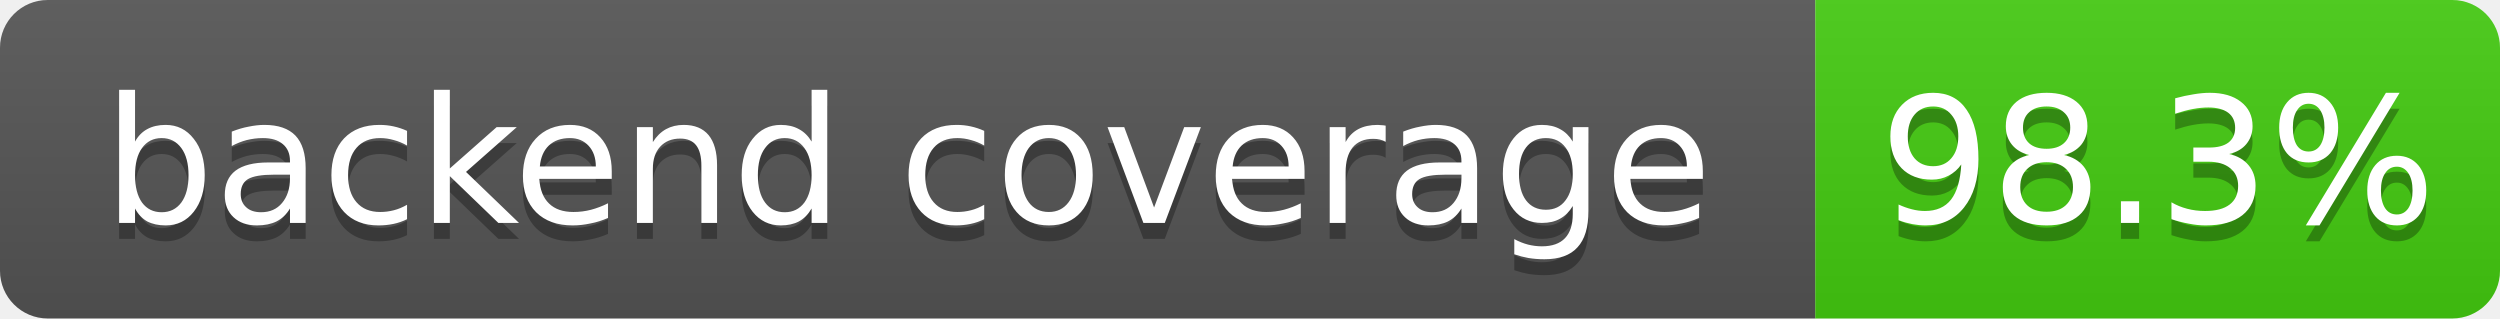
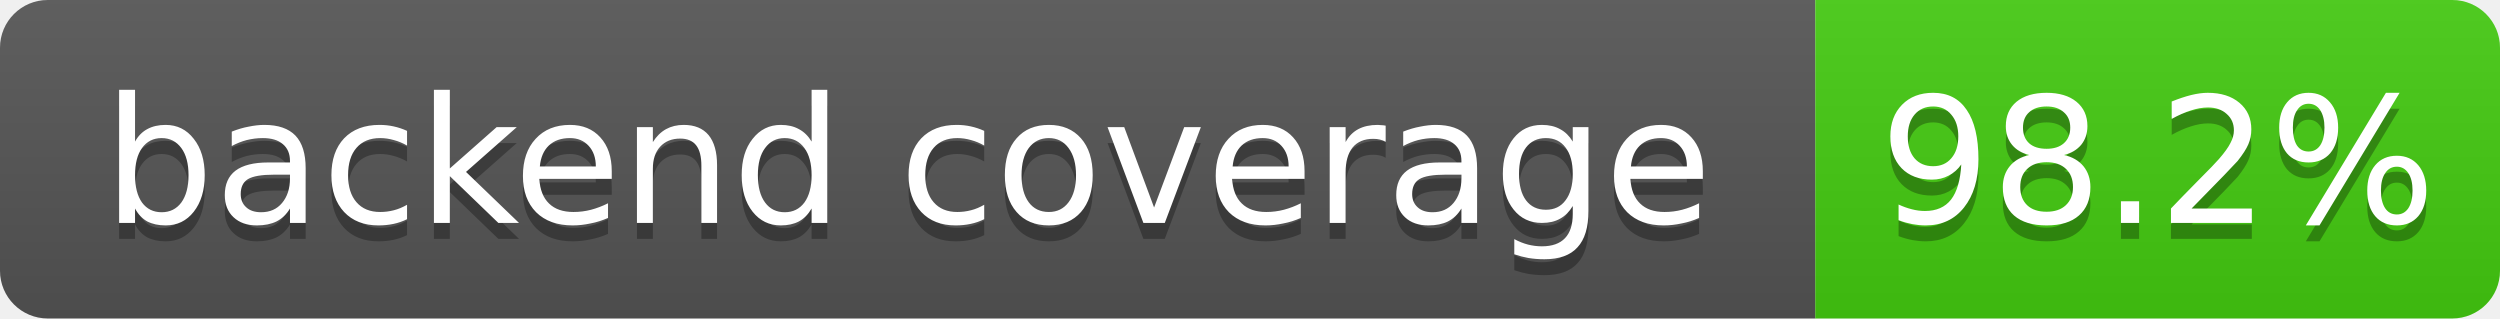
- <svg xmlns="http://www.w3.org/2000/svg" width="157" height="20" role="img" aria-label="backend coverage: 98.3%">
+ <svg xmlns="http://www.w3.org/2000/svg" width="157" height="20" role="img" aria-label="backend coverage: 98.2%">
  <linearGradient id="s" x2="0" y2="100%">
    <stop offset="0" stop-color="#bbb" stop-opacity=".1" />
    <stop offset="1" stop-opacity=".1" />
  </linearGradient>
  <clipPath id="r">
    <rect width="157" height="20" rx="3" fill="#fff" />
  </clipPath>
  <g clip-path="url(#r)">
    <rect width="114" height="20" fill="#555" />
    <rect x="114" width="43" height="20" fill="#4c1" />
    <rect width="157" height="20" fill="url(#s)" />
  </g>
  <g fill="#fff" text-anchor="middle" font-family="Verdana,Geneva,DejaVu Sans,sans-serif" font-size="11">
    <text x="57" y="15" fill="#010101" fill-opacity=".3">backend coverage</text>
    <text x="57" y="14">backend coverage</text>
-     <text x="135.5" y="15" fill="#010101" fill-opacity=".3">98.3%</text>
-     <text x="135.5" y="14">98.3%</text>
+     <text x="135.5" y="15" fill="#010101" fill-opacity=".3">98.2%</text>
+     <text x="135.5" y="14">98.2%</text>
  </g>
</svg>
